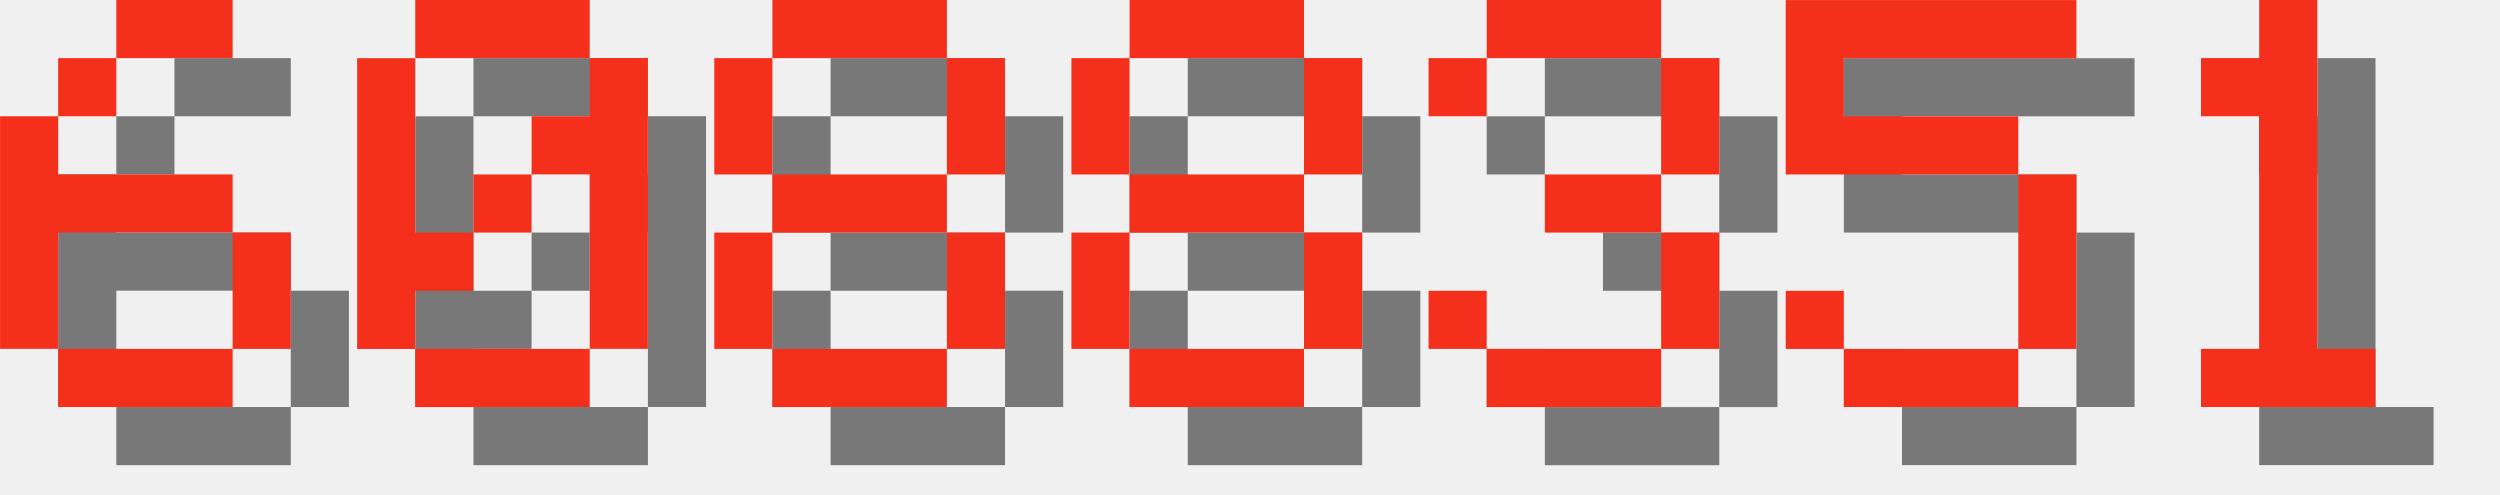
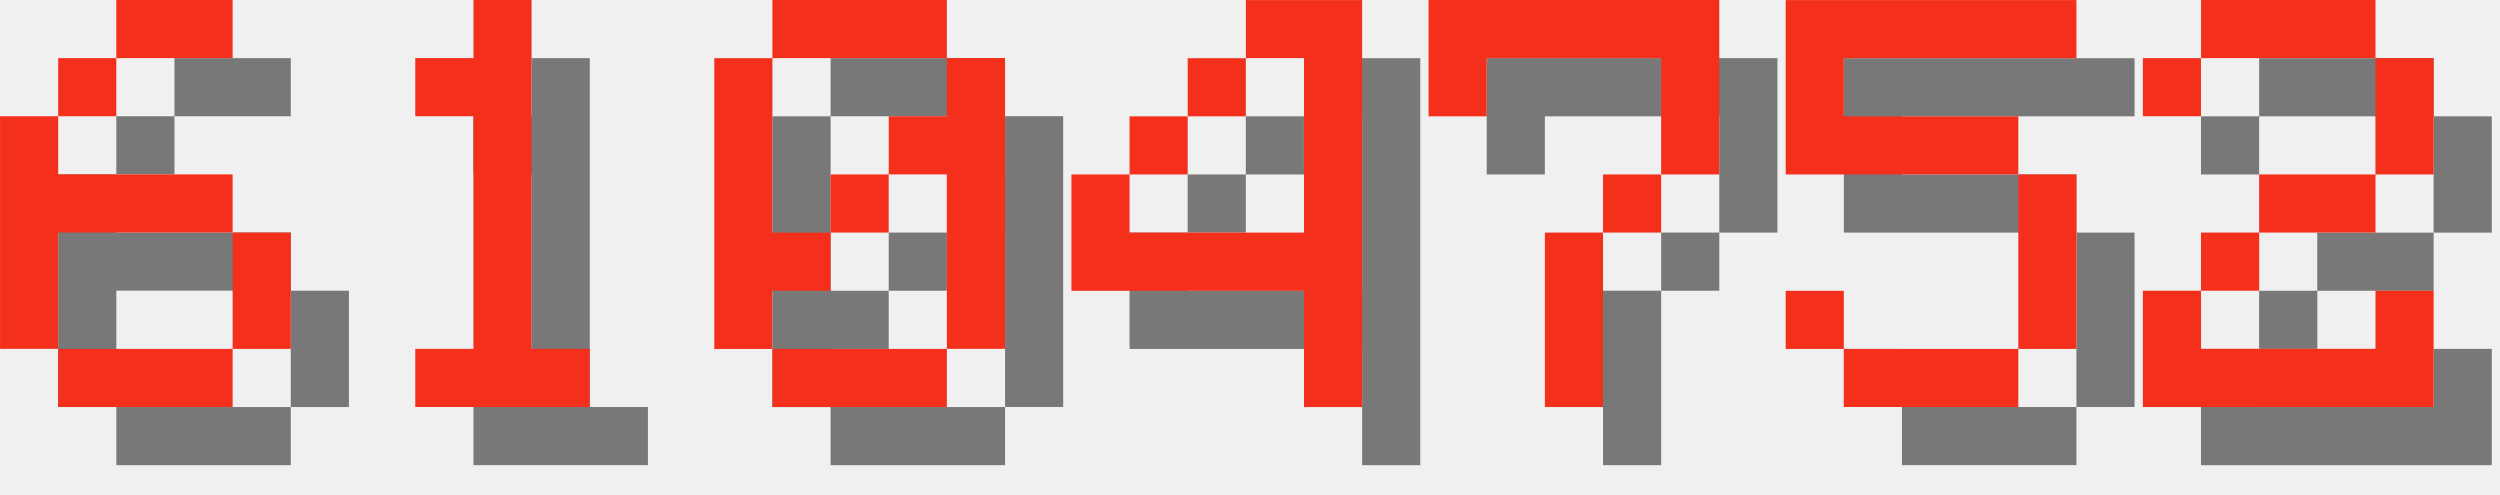
<svg xmlns="http://www.w3.org/2000/svg" version="1.1" width="182.0" height="36">
  <style>
        .text-foreground {
            fill: #F4301C;
        }
        .text-shadow {
            fill: #000000;
            fill-opacity: 0.5;
        }
    </style>
  <g class="digit" id="digit_6" transform="translate(0.0, 0), scale(4)">
    <path id="digit_6_shadow" class="text-shadow" d="m3.175 1.058v1.058h2.117v-1.058h-2.117zm0 1.058h-1.058v1.058h1.058v-1.058zm-1.058 1.058h-1.058v4.233h1.058v-2.117h3.175v-1.058h-3.175v-1.058zm3.175 2.117v2.117h1.058v-2.117h-1.058zm0 2.117h-3.175v1.058h3.175v-1.058z" fill-opacity=".5" style="paint-order:stroke fill markers" />
    <path id="digit_6_fg" class="text-foreground" d="m2.117 0v1.058h2.117v-1.058h-2.117zm0 1.058h-1.058v1.058h1.058v-1.058zm-1.058 1.058h-1.058v4.233h1.058v-2.117h3.175v-1.058h-3.175v-1.058zm3.175 2.117v2.117h1.058v-2.117h-1.058zm0 2.117h-3.175v1.058h3.175v-1.058z" fill="#fff" style="paint-order:stroke fill markers" />
  </g>
-   <g class="digit" id="digit_0" transform="translate(26.0, 0), scale(4)">
+   <g class="digit" id="digit_1" transform="translate(26.0, 0), scale(4)">
+     <path id="digit_1_shadow" class="text-shadow" d="m2.117 2.117v1.058h1.058v4.233h-1.058v1.058h3.175v-1.058h-1.058v-6.35h-1.058v1.058h-1.058z" fill-opacity=".5" style="paint-order:stroke fill markers" />
+     <path id="digit_1_fg" class="text-foreground" d="m1.058 1.058v1.058h1.058v4.233h-1.058v1.058h3.175v-1.058h-1.058v-6.35h-1.058v1.058h-1.058z" fill="#fff" style="paint-order:stroke fill markers" />
+   </g>
+   <g class="digit" id="digit_0" transform="translate(52.0, 0), scale(4)">
    <path id="digit_0_shadow" class="text-shadow" d="m2.117 1.058v1.058h3.175v-1.058h-3.175zm3.175 1.058v1.058h-1.058v1.058h1.058v3.175h1.058v-5.292h-1.058zm0 5.292h-3.175v1.058h3.175v-1.058zm-3.175 0v-1.058h1.058v-1.058h-1.058v-3.175h-1.058v5.292h1.058zm1.058-2.117h1.058v-1.058h-1.058v1.058z" fill-opacity=".5" style="paint-order:stroke fill markers" />
    <path id="digit_0_fg" class="text-foreground" d="m1.058 0v1.058h3.175v-1.058h-3.175zm3.175 1.058v1.058h-1.058v1.058h1.058v3.175h1.058v-5.292h-1.058zm0 5.292h-3.175v1.058h3.175v-1.058zm-3.175 0v-1.058h1.058v-1.058h-1.058v-3.175h-1.058v5.292h1.058zm1.058-2.117h1.058v-1.058h-1.058v1.058z" fill="#fff" style="paint-order:stroke fill markers" />
  </g>
-   <g class="digit" id="digit_8" transform="translate(52.0, 0), scale(4)">
-     <path id="digit_8_shadow" class="text-shadow" d="m2.117 1.058v1.058h3.175v-1.058h-3.175zm3.175 1.058v2.117h1.058v-2.117h-1.058zm0 2.117h-3.175v1.058h3.175v-1.058zm0 1.058v2.117h1.058v-2.117h-1.058zm0 2.117h-3.175v1.058h3.175v-1.058zm-3.175 0v-2.117h-1.058v2.117h1.058zm0-3.175v-2.117h-1.058v2.117h1.058z" fill-opacity=".5" style="paint-order:stroke fill markers" />
-     <path id="digit_8_fg" class="text-foreground" d="m1.058 0v1.058h3.175v-1.058h-3.175zm3.175 1.058v2.117h1.058v-2.117h-1.058zm0 2.117h-3.175v1.058h3.175v-1.058zm0 1.058v2.117h1.058v-2.117h-1.058zm0 2.117h-3.175v1.058h3.175v-1.058zm-3.175 0v-2.117h-1.058v2.117h1.058zm0-3.175v-2.117h-1.058v2.117h1.058z" fill="#fff" style="paint-order:stroke fill markers" />
+   <g class="digit" id="digit_4" transform="translate(78.0, 0), scale(4)">
+     <path id="digit_4_shadow" class="text-shadow" d="m4.233 1.058v1.058h1.058v3.175h-3.175v-1.058h-1.058v2.117h4.233v2.117h1.058v-7.408h-2.117zm-2.117 3.175h1.058v-1.058h-1.058v1.058zm1.058-1.058h1.058v-1.058h-1.058v1.058z" fill-opacity=".5" style="paint-order:stroke fill markers" />
+     <path id="digit_4_fg" class="text-foreground" d="m3.175 0v1.058h1.058v3.175h-3.175v-1.058h-1.058v2.117h4.233v2.117h1.058v-7.408h-2.117zm-2.117 3.175h1.058v-1.058h-1.058v1.058zm1.058-1.058h1.058v-1.058h-1.058v1.058z" fill="#fff" style="paint-order:stroke fill markers" />
  </g>
-   <g class="digit" id="digit_8" transform="translate(78.0, 0), scale(4)">
-     <path id="digit_8_shadow" class="text-shadow" d="m2.117 1.058v1.058h3.175v-1.058h-3.175zm3.175 1.058v2.117h1.058v-2.117h-1.058zm0 2.117h-3.175v1.058h3.175v-1.058zm0 1.058v2.117h1.058v-2.117h-1.058zm0 2.117h-3.175v1.058h3.175v-1.058zm-3.175 0v-2.117h-1.058v2.117h1.058zm0-3.175v-2.117h-1.058v2.117h1.058z" fill-opacity=".5" style="paint-order:stroke fill markers" />
-     <path id="digit_8_fg" class="text-foreground" d="m1.058 0v1.058h3.175v-1.058h-3.175zm3.175 1.058v2.117h1.058v-2.117h-1.058zm0 2.117h-3.175v1.058h3.175v-1.058zm0 1.058v2.117h1.058v-2.117h-1.058zm0 2.117h-3.175v1.058h3.175v-1.058zm-3.175 0v-2.117h-1.058v2.117h1.058zm0-3.175v-2.117h-1.058v2.117h1.058z" fill="#fff" style="paint-order:stroke fill markers" />
-   </g>
-   <g class="digit" id="digit_3" transform="translate(104.0, 0), scale(4)">
-     <path id="digit_3_shadow" class="text-shadow" d="m1.058 2.117v1.058h1.058v-1.058h3.175v2.117h-2.117v1.058h2.117v2.117h-3.175v-1.058h-1.058v1.058h1.058v1.058h3.175v-1.058h1.058v-2.117h-1.058v-1.058h1.058v-2.117h-1.058v-1.058h-3.175v1.058h-1.058z" fill-opacity=".5" style="paint-order:stroke fill markers" />
-     <path id="digit_3_fg" class="text-foreground" d="m0 1.058v1.058h1.058v-1.058h3.175v2.117h-2.117v1.058h2.117v2.117h-3.175v-1.058h-1.058v1.058h1.058v1.058h3.175v-1.058h1.058v-2.117h-1.058v-1.058h1.058v-2.117h-1.058v-1.058h-3.175v1.058h-1.058z" fill="#fff" style="paint-order:stroke fill markers" />
+   <g class="digit" id="digit_7" transform="translate(104.0, 0), scale(4)">
+     <path id="digit_7_shadow" class="text-shadow" d="m1.058 1.058 2e-6 2.117h1.058v-1.058h3.175v1.058l2e-7 1.058h-1.058v1.058h-1.058l4e-7 3.175 1.058 1e-7v-3.175h1.058v-1.058h1.058l5e-7 -1.058v-2.117z" fill-opacity=".5" style="paint-order:stroke fill markers" />
+     <path id="digit_7_fg" class="text-foreground" d="m0 0 2e-6 2.117h1.058v-1.058h3.175v1.058l2e-7 1.058h-1.058v1.058h-1.058l4e-7 3.175 1.058 1e-7v-3.175h1.058v-1.058h1.058l5e-7 -1.058v-2.117z" fill="#fff" style="paint-order:stroke fill markers" />
  </g>
  <g class="digit" id="digit_5" transform="translate(130.0, 0), scale(4)">
    <path id="digit_5_shadow" class="text-shadow" d="m1.058 1.058v3.175h4.233v3.175h-3.175v-1.058h-1.058v1.058h1.058v1.058h3.175v-1.058h1.058v-3.175h-1.058v-1.058h-3.175v-1.058h4.233v-1.058h-5.292z" fill-opacity=".5" style="paint-order:stroke fill markers" />
    <path id="digit_5_fg" class="text-foreground" d="m0 0v3.175h4.233v3.175h-3.175v-1.058h-1.058v1.058h1.058v1.058h3.175v-1.058h1.058v-3.175h-1.058v-1.058h-3.175v-1.058h4.233v-1.058h-5.292z" fill="#fff" style="paint-order:stroke fill markers" />
  </g>
-   <g class="digit" id="digit_1" transform="translate(156.0, 0), scale(4)">
-     <path id="digit_1_shadow" class="text-shadow" d="m2.117 2.117v1.058h1.058v4.233h-1.058v1.058h3.175v-1.058h-1.058v-6.35h-1.058v1.058h-1.058z" fill-opacity=".5" style="paint-order:stroke fill markers" />
-     <path id="digit_1_fg" class="text-foreground" d="m1.058 1.058v1.058h1.058v4.233h-1.058v1.058h3.175v-1.058h-1.058v-6.35h-1.058v1.058h-1.058z" fill="#fff" style="paint-order:stroke fill markers" />
+   <g class="digit" id="digit_2" transform="translate(156.0, 0), scale(4)">
+     <path id="digit_2_shadow" class="text-shadow" d="m1.058 2.117v1.058h1.058v-1.058h3.175v2.117h-2.117v1.058h-1.058v1.058h-1.058v2.117h5.292v-2.117h-1.058v1.058h-3.175v-1.058h1.058v-1.058h2.117v-1.058h1.058v-2.117h-1.058v-1.058h-3.175v1.058h-1.058z" fill-opacity=".5" style="paint-order:stroke fill markers" />
+     <path id="digit_2_fg" class="text-foreground" d="m0 1.058v1.058h1.058v-1.058h3.175v2.117h-2.117v1.058h-1.058v1.058h-1.058v2.117h5.292v-2.117h-1.058v1.058h-3.175v-1.058h1.058v-1.058h2.117v-1.058h1.058v-2.117h-1.058v-1.058h-3.175v1.058h-1.058z" fill="#fff" style="paint-order:stroke fill markers" />
  </g>
</svg>
